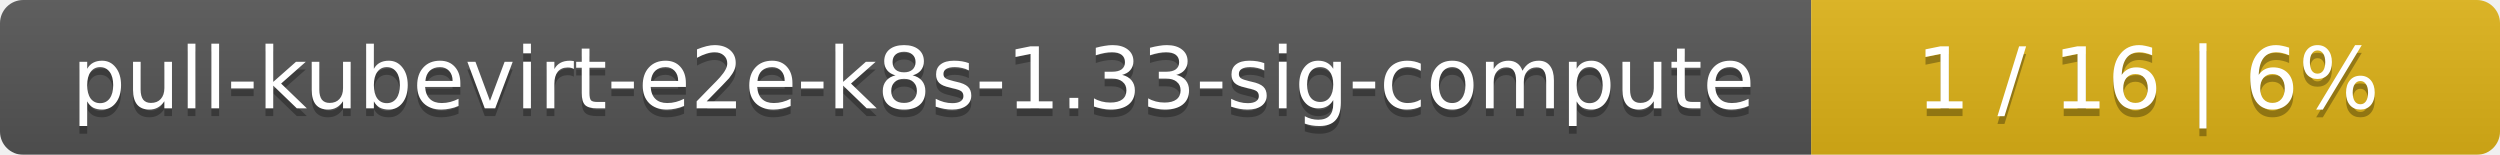
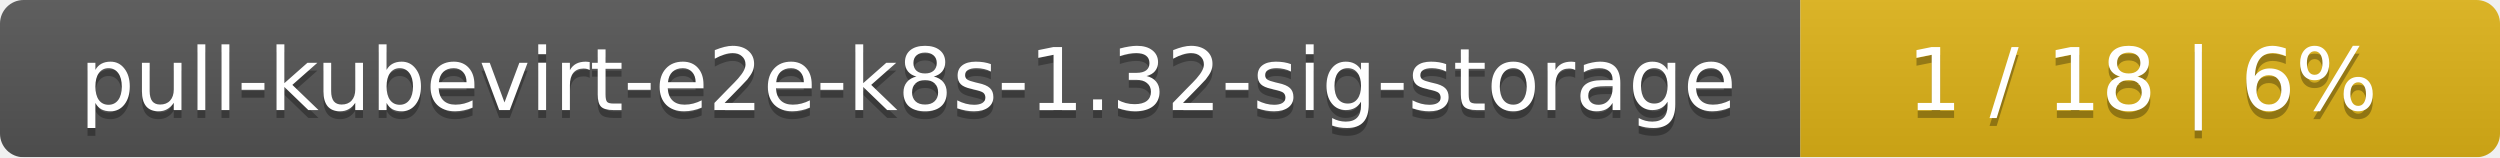
- <svg xmlns="http://www.w3.org/2000/svg" width="323" height="20">
+ <svg xmlns="http://www.w3.org/2000/svg" width="318" height="20">
  <linearGradient id="smooth" x2="0" y2="100%">
    <stop offset="0" stop-color="#bbb" stop-opacity=".1" />
    <stop offset="1" stop-opacity=".1" />
  </linearGradient>
  <mask id="round">
-     <rect width="323" height="20" rx="3" fill="#fff" />
+     <rect width="318" height="20" rx="3" fill="#fff" />
  </mask>
  <g mask="url(#round)">
-     <rect width="234" height="20" fill="#555" />
-     <rect x="234" width="89" height="20" fill="#dfb317" />
-     <rect width="323" height="20" fill="url(#smooth)" />
+     <rect width="229" height="20" fill="#555" />
+     <rect x="229" width="89" height="20" fill="#dfb317" />
+     <rect width="318" height="20" fill="url(#smooth)" />
  </g>
  <g fill="#fff" text-anchor="middle" font-family="DejaVu Sans,Verdana,Geneva,sans-serif" font-size="11">
-     <text x="118" y="15" fill="#010101" fill-opacity=".3">pull-kubevirt-e2e-k8s-1.33-sig-compute</text>
-     <text x="118" y="14">pull-kubevirt-e2e-k8s-1.33-sig-compute</text>
-     <text x="277.5" y="15" fill="#010101" fill-opacity=".3">1 / 16    |    6%</text>
-     <text x="277.5" y="14">1 / 16    |    6%</text>
+     <text x="115.5" y="15" fill="#010101" fill-opacity=".3">pull-kubevirt-e2e-k8s-1.32-sig-storage</text>
+     <text x="115.5" y="14">pull-kubevirt-e2e-k8s-1.32-sig-storage</text>
+     <text x="272.5" y="15" fill="#010101" fill-opacity=".3">1 / 18    |    6%</text>
+     <text x="272.5" y="14">1 / 18    |    6%</text>
  </g>
</svg>
